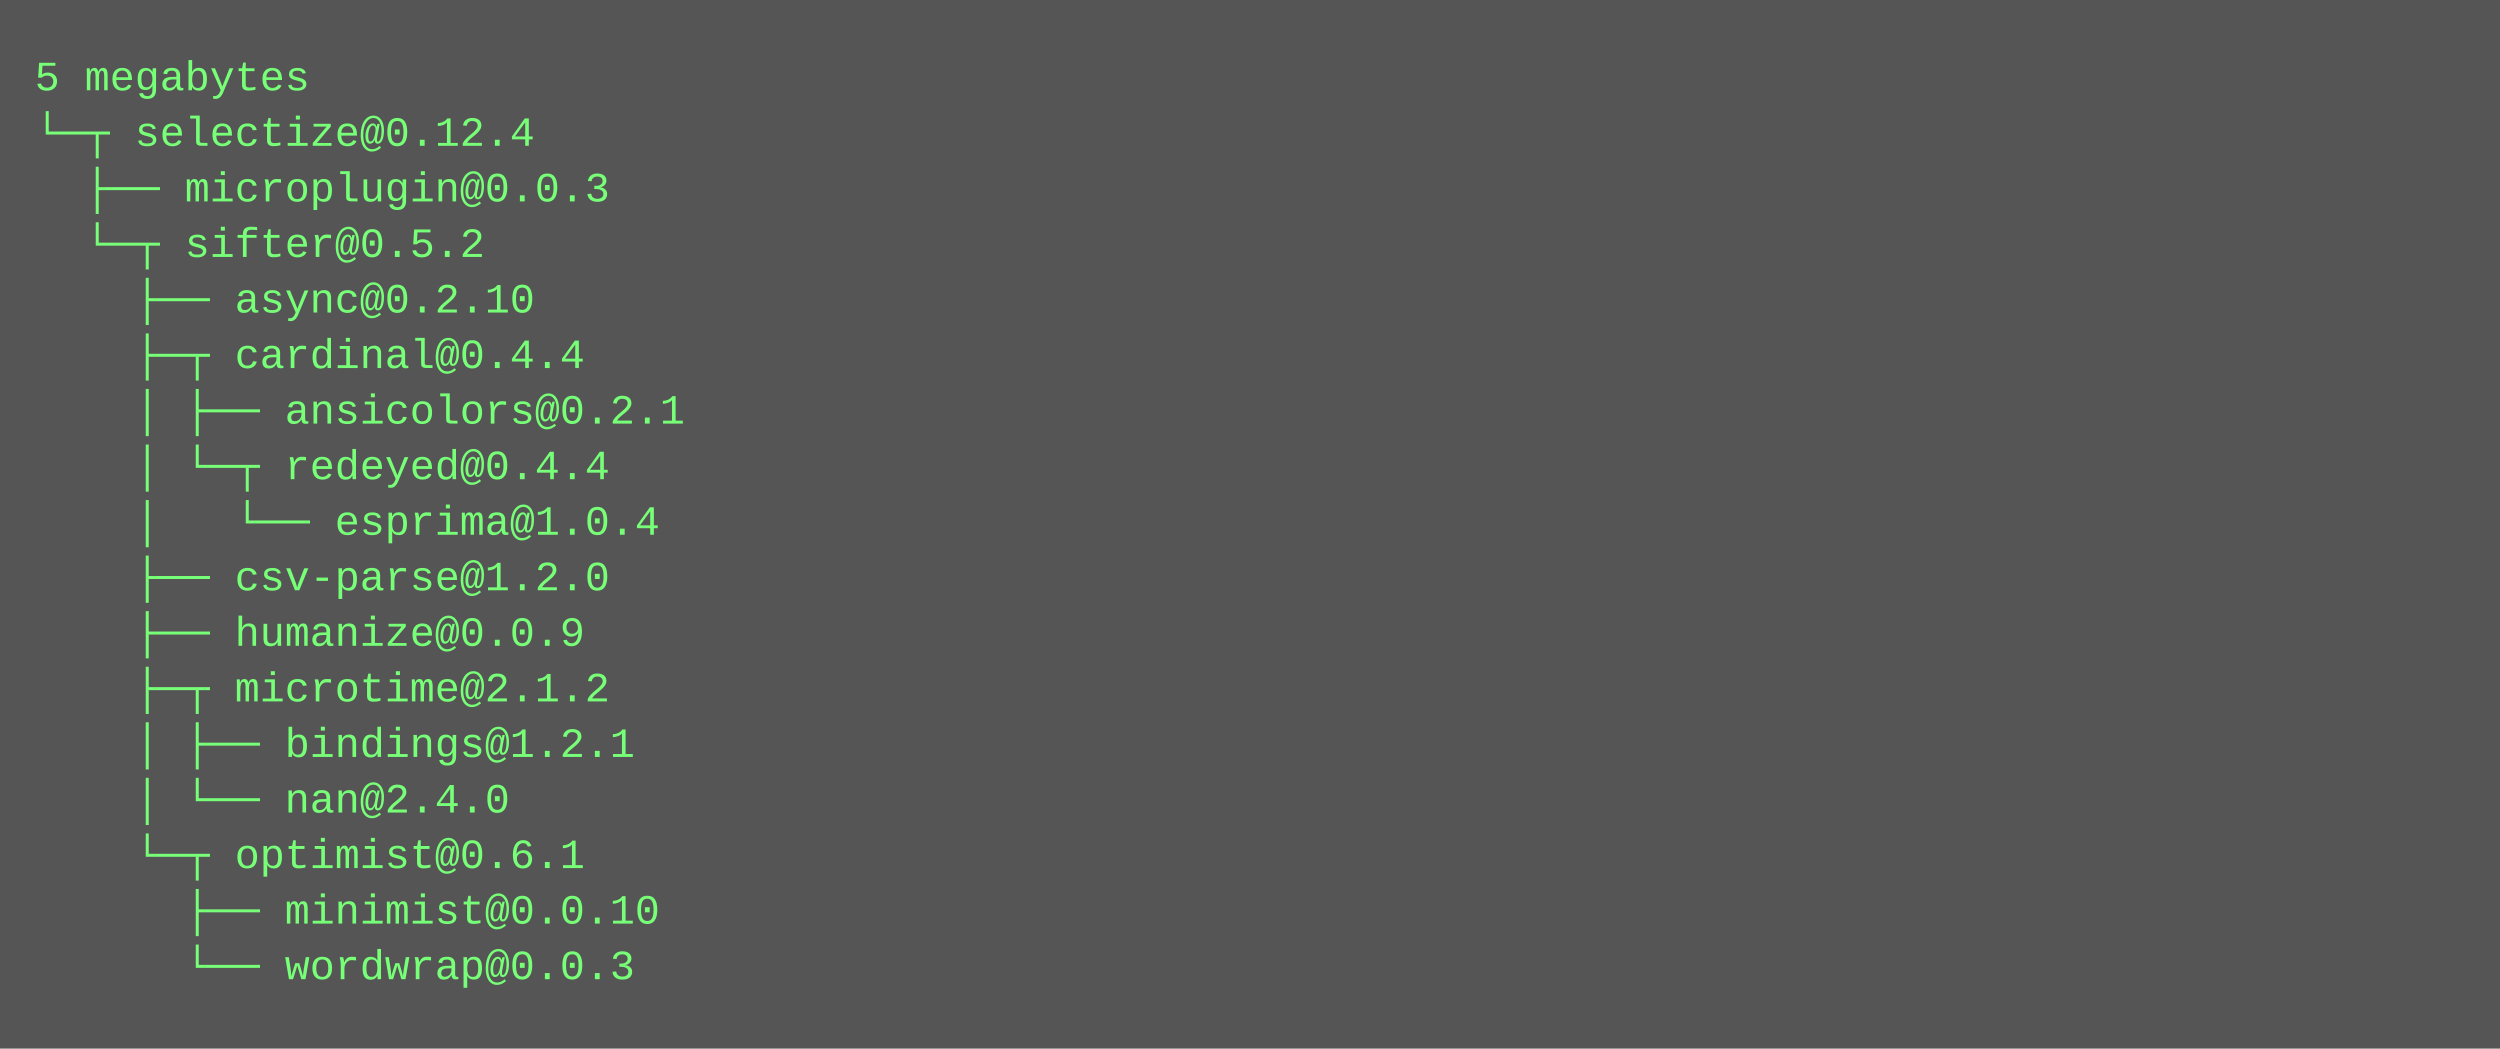
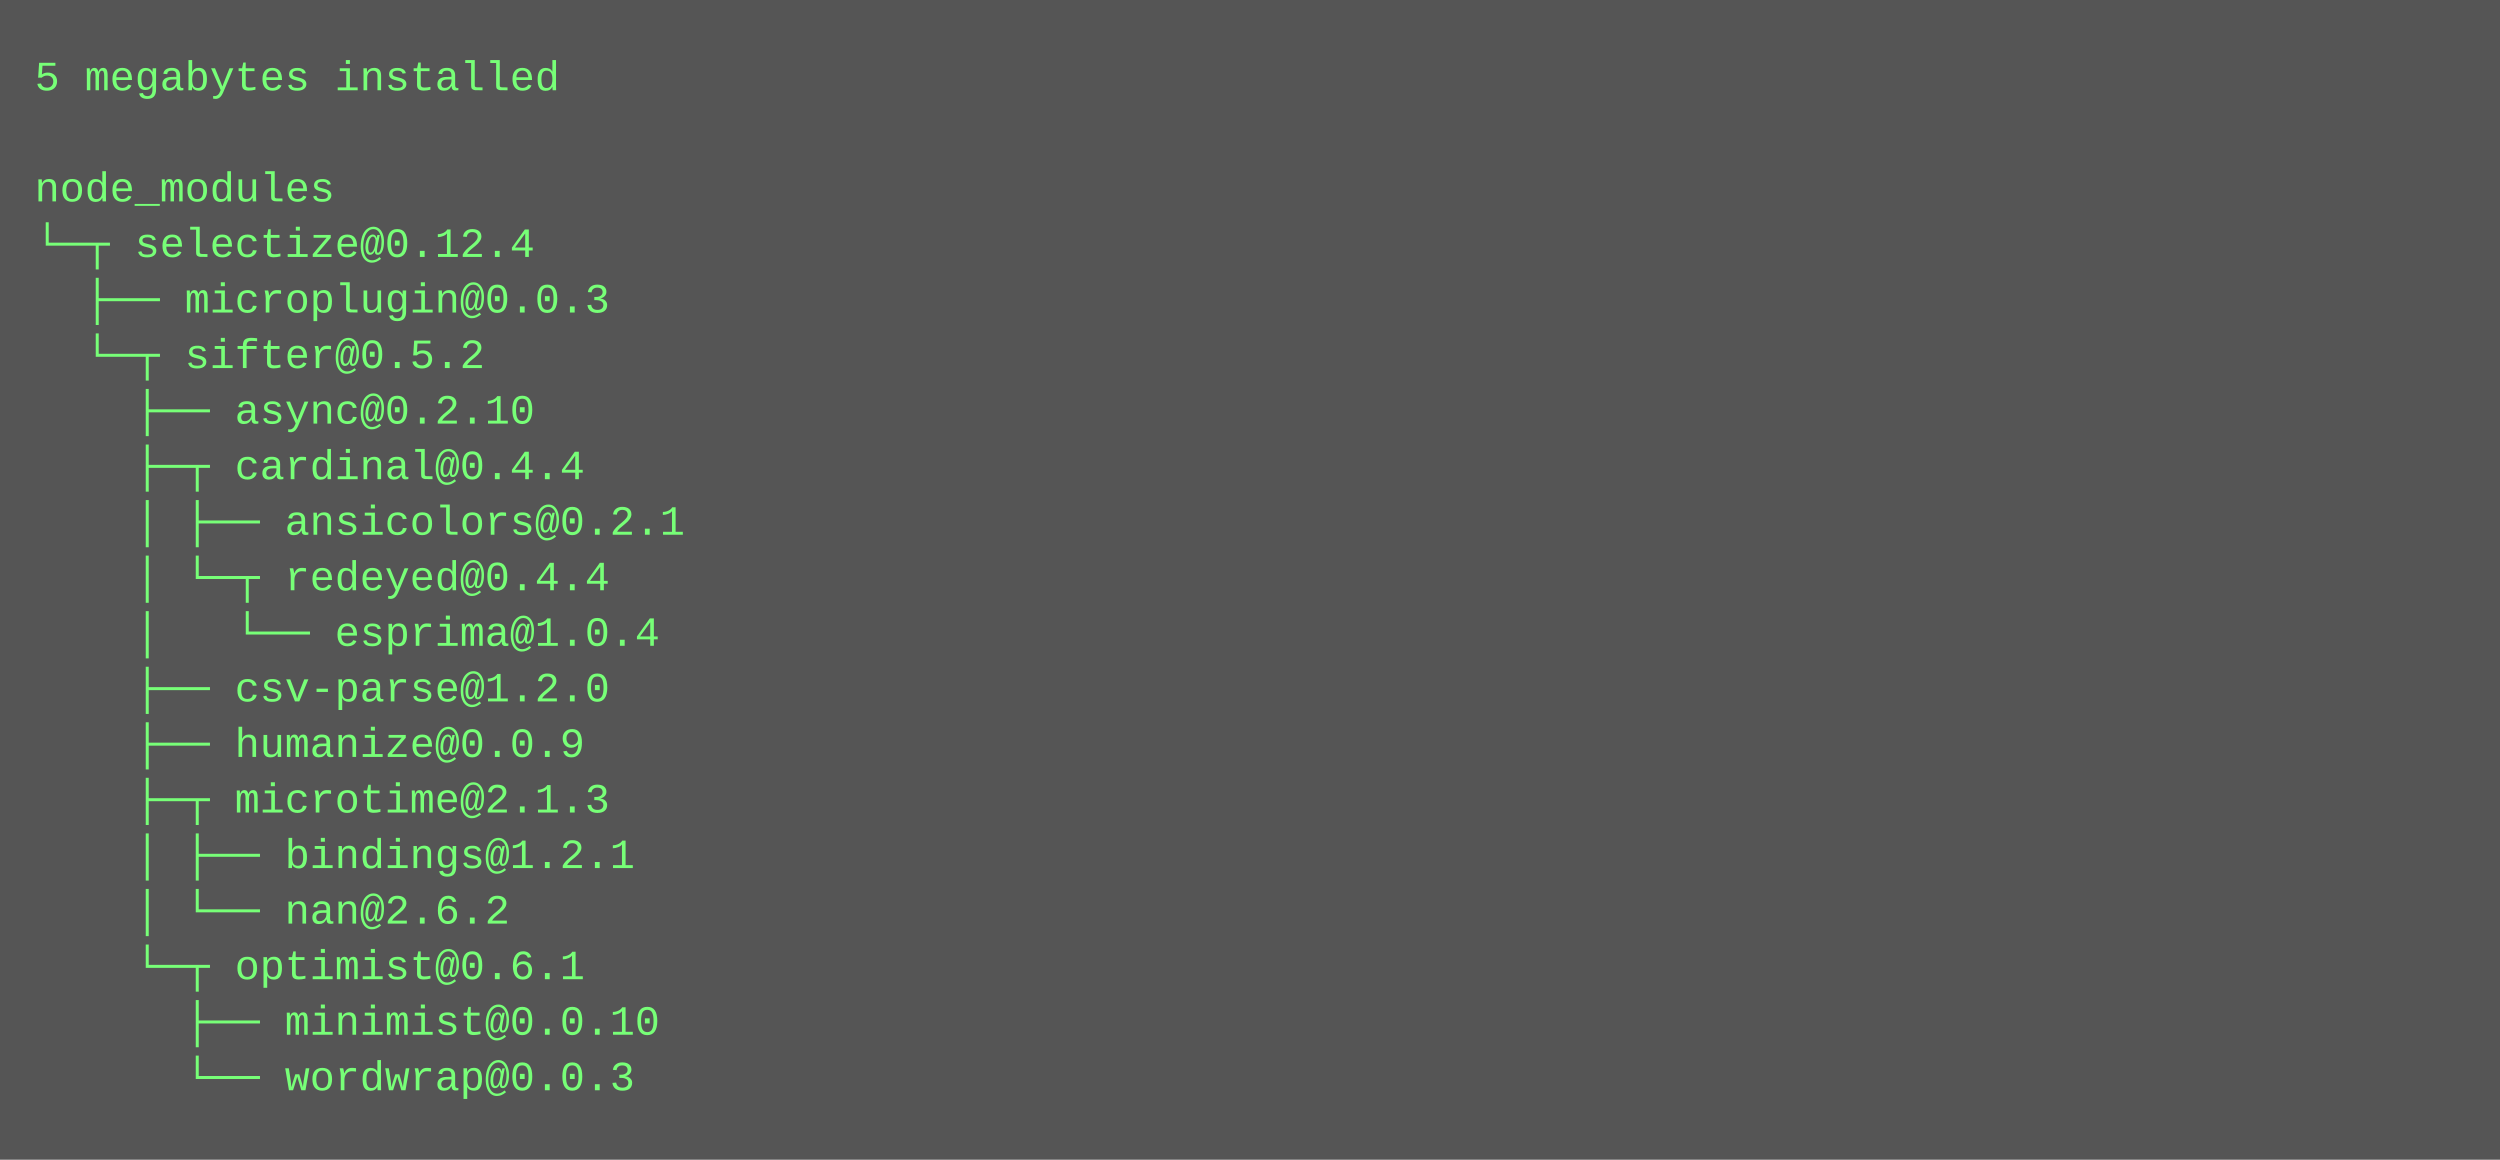
- <svg xmlns="http://www.w3.org/2000/svg" height="302" width="720">
-   <rect height="302" fill="#555" width="720" />
+ <svg xmlns="http://www.w3.org/2000/svg" height="334" width="720">
+   <rect height="334" fill="#555" width="720" />
  <text fill="#7f7" font-family="Courier New" font-size="12" xml:space="preserve">
-     <tspan x="10" y="26">5 megabytes</tspan>
-     <tspan x="10" y="42">└─┬ selectize@0.12.4 </tspan>
-     <tspan x="10" y="58">  ├── microplugin@0.0.3 </tspan>
-     <tspan x="10" y="74">  └─┬ sifter@0.5.2 </tspan>
-     <tspan x="10" y="90">    ├── async@0.2.10 </tspan>
-     <tspan x="10" y="106">    ├─┬ cardinal@0.4.4 </tspan>
-     <tspan x="10" y="122">    │ ├── ansicolors@0.2.1 </tspan>
-     <tspan x="10" y="138">    │ └─┬ redeyed@0.4.4 </tspan>
-     <tspan x="10" y="154">    │   └── esprima@1.0.4 </tspan>
-     <tspan x="10" y="170">    ├── csv-parse@1.2.0 </tspan>
-     <tspan x="10" y="186">    ├── humanize@0.0.9 </tspan>
-     <tspan x="10" y="202">    ├─┬ microtime@2.1.2 </tspan>
-     <tspan x="10" y="218">    │ ├── bindings@1.2.1 </tspan>
-     <tspan x="10" y="234">    │ └── nan@2.4.0 </tspan>
-     <tspan x="10" y="250">    └─┬ optimist@0.6.1 </tspan>
-     <tspan x="10" y="266">      ├── minimist@0.0.10 </tspan>
-     <tspan x="10" y="282">      └── wordwrap@0.0.3</tspan>
+     <tspan x="10" y="26">5 megabytes installed</tspan>
+     <tspan x="10" y="42" />
+     <tspan x="10" y="58">node_modules</tspan>
+     <tspan x="10" y="74">└─┬ selectize@0.12.4 </tspan>
+     <tspan x="10" y="90">  ├── microplugin@0.0.3 </tspan>
+     <tspan x="10" y="106">  └─┬ sifter@0.5.2 </tspan>
+     <tspan x="10" y="122">    ├── async@0.2.10 </tspan>
+     <tspan x="10" y="138">    ├─┬ cardinal@0.4.4 </tspan>
+     <tspan x="10" y="154">    │ ├── ansicolors@0.2.1 </tspan>
+     <tspan x="10" y="170">    │ └─┬ redeyed@0.4.4 </tspan>
+     <tspan x="10" y="186">    │   └── esprima@1.0.4 </tspan>
+     <tspan x="10" y="202">    ├── csv-parse@1.2.0 </tspan>
+     <tspan x="10" y="218">    ├── humanize@0.0.9 </tspan>
+     <tspan x="10" y="234">    ├─┬ microtime@2.1.3 </tspan>
+     <tspan x="10" y="250">    │ ├── bindings@1.2.1 </tspan>
+     <tspan x="10" y="266">    │ └── nan@2.6.2 </tspan>
+     <tspan x="10" y="282">    └─┬ optimist@0.6.1 </tspan>
+     <tspan x="10" y="298">      ├── minimist@0.0.10 </tspan>
+     <tspan x="10" y="314">      └── wordwrap@0.0.3</tspan>
  </text>
</svg>
